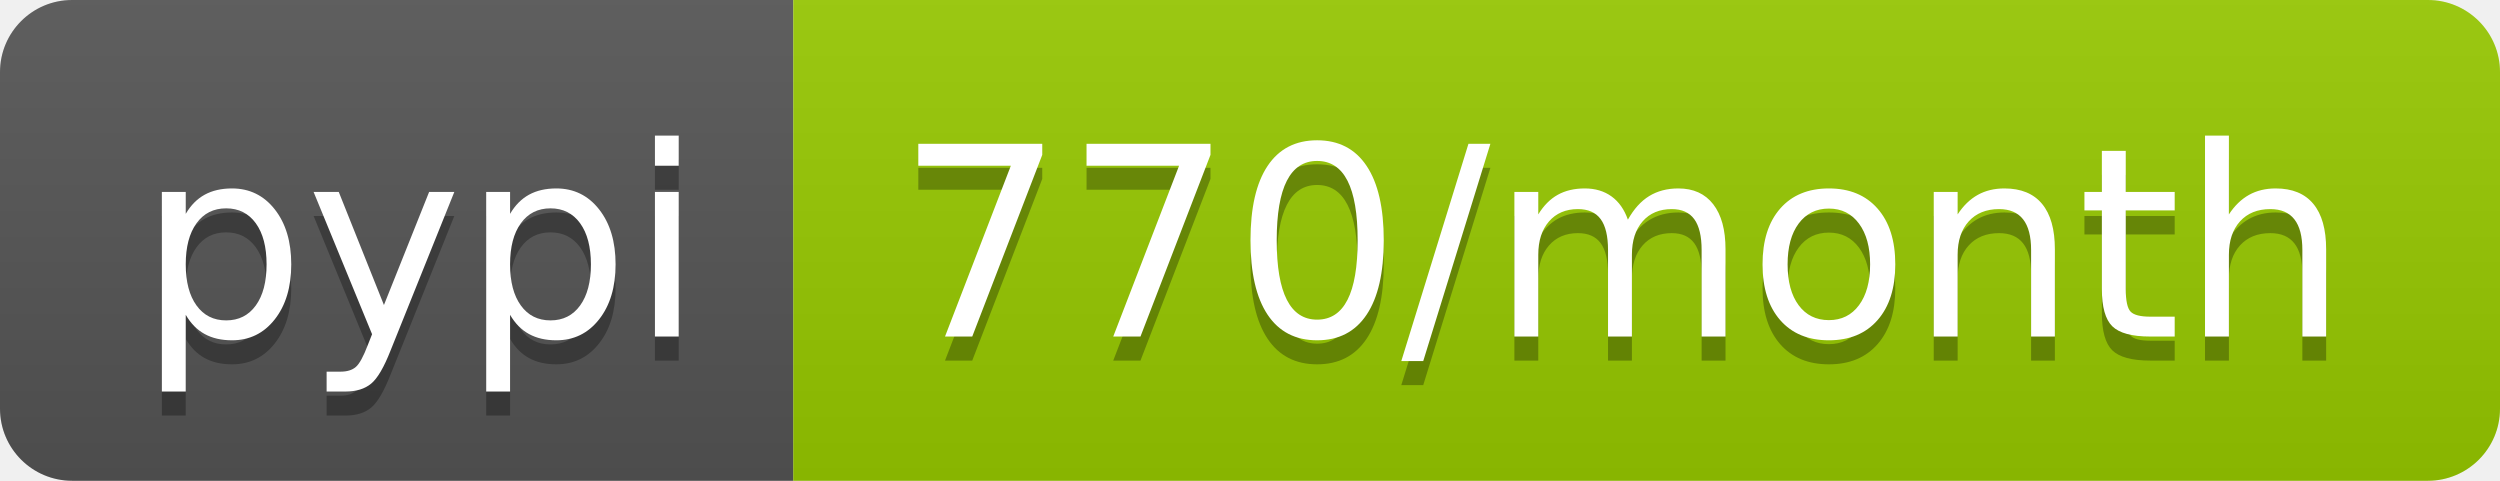
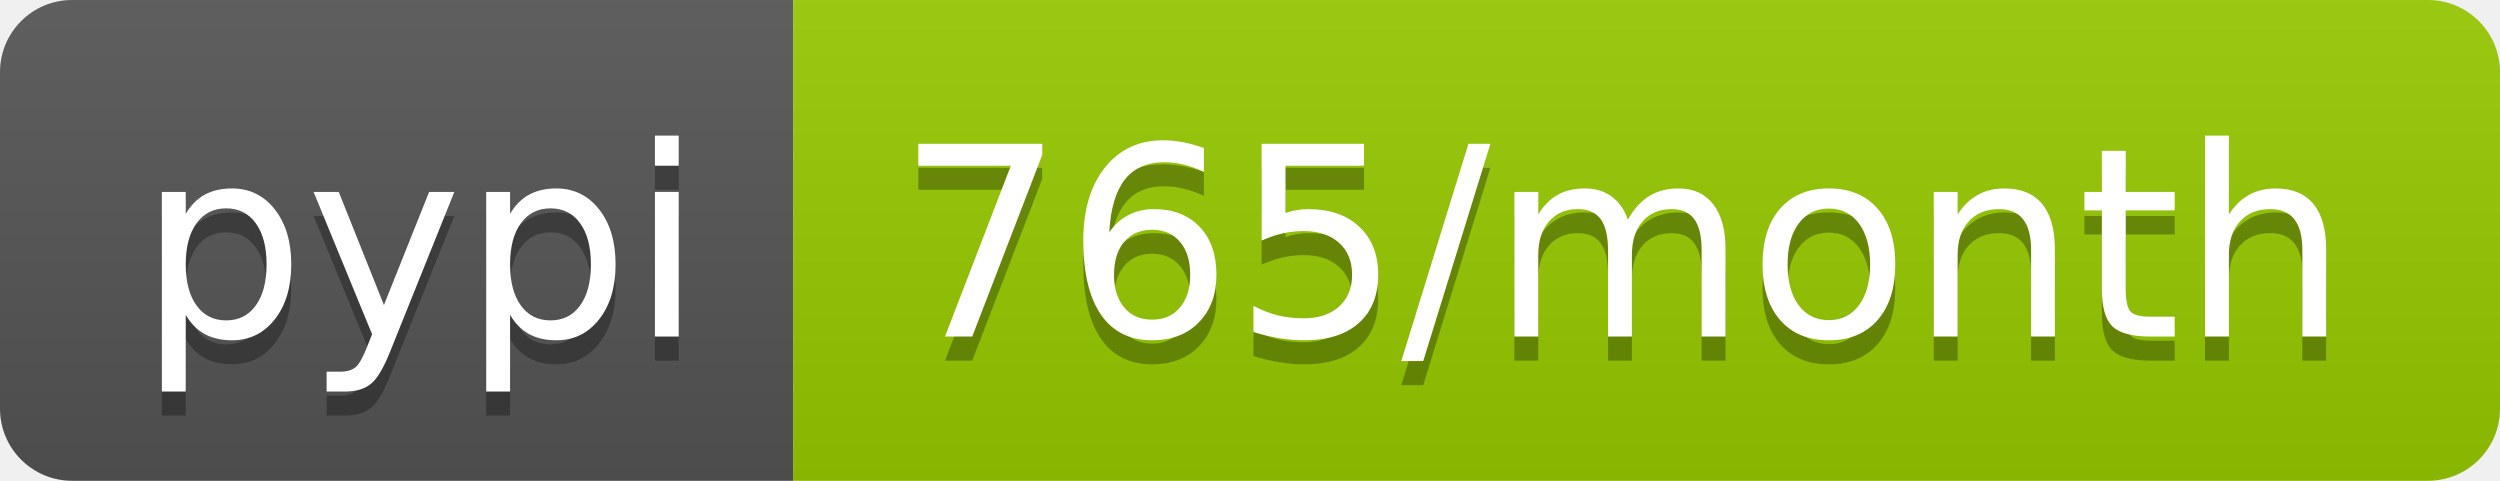
- <svg xmlns="http://www.w3.org/2000/svg" width="104" height="20" role="img" aria-label="pypi: 770/month">
+ <svg xmlns="http://www.w3.org/2000/svg" width="104" height="20" role="img" aria-label="pypi: 765/month">
  <linearGradient id="s" x2="0" y2="100%">
    <stop offset="0" stop-color="#bbb" stop-opacity=".1" />
    <stop offset="1" stop-opacity=".1" />
  </linearGradient>
  <clipPath id="r">
    <rect width="104" height="20" rx="3" fill="#fff" />
  </clipPath>
  <g clip-path="url(#r)">
    <rect width="33" height="20" fill="#555" />
    <rect x="33" width="71" height="20" fill="#97ca00" />
    <rect width="104" height="20" fill="url(#s)" />
  </g>
  <g fill="#fff" text-anchor="middle" font-family="Verdana,Geneva,DejaVu Sans,sans-serif" text-rendering="geometricPrecision" font-size="110">
    <text aria-hidden="true" x="175" y="150" fill="#010101" fill-opacity=".3" transform="scale(.1)" textLength="230">pypi</text>
    <text x="175" y="140" transform="scale(.1)" fill="#fff" textLength="230">pypi</text>
-     <text aria-hidden="true" x="675" y="150" fill="#010101" fill-opacity=".3" transform="scale(.1)" textLength="610">770/month</text>
-     <text x="675" y="140" transform="scale(.1)" fill="#fff" textLength="610">770/month</text>
+     <text aria-hidden="true" x="675" y="150" fill="#010101" fill-opacity=".3" transform="scale(.1)" textLength="610">765/month</text>
+     <text x="675" y="140" transform="scale(.1)" fill="#fff" textLength="610">765/month</text>
  </g>
</svg>
